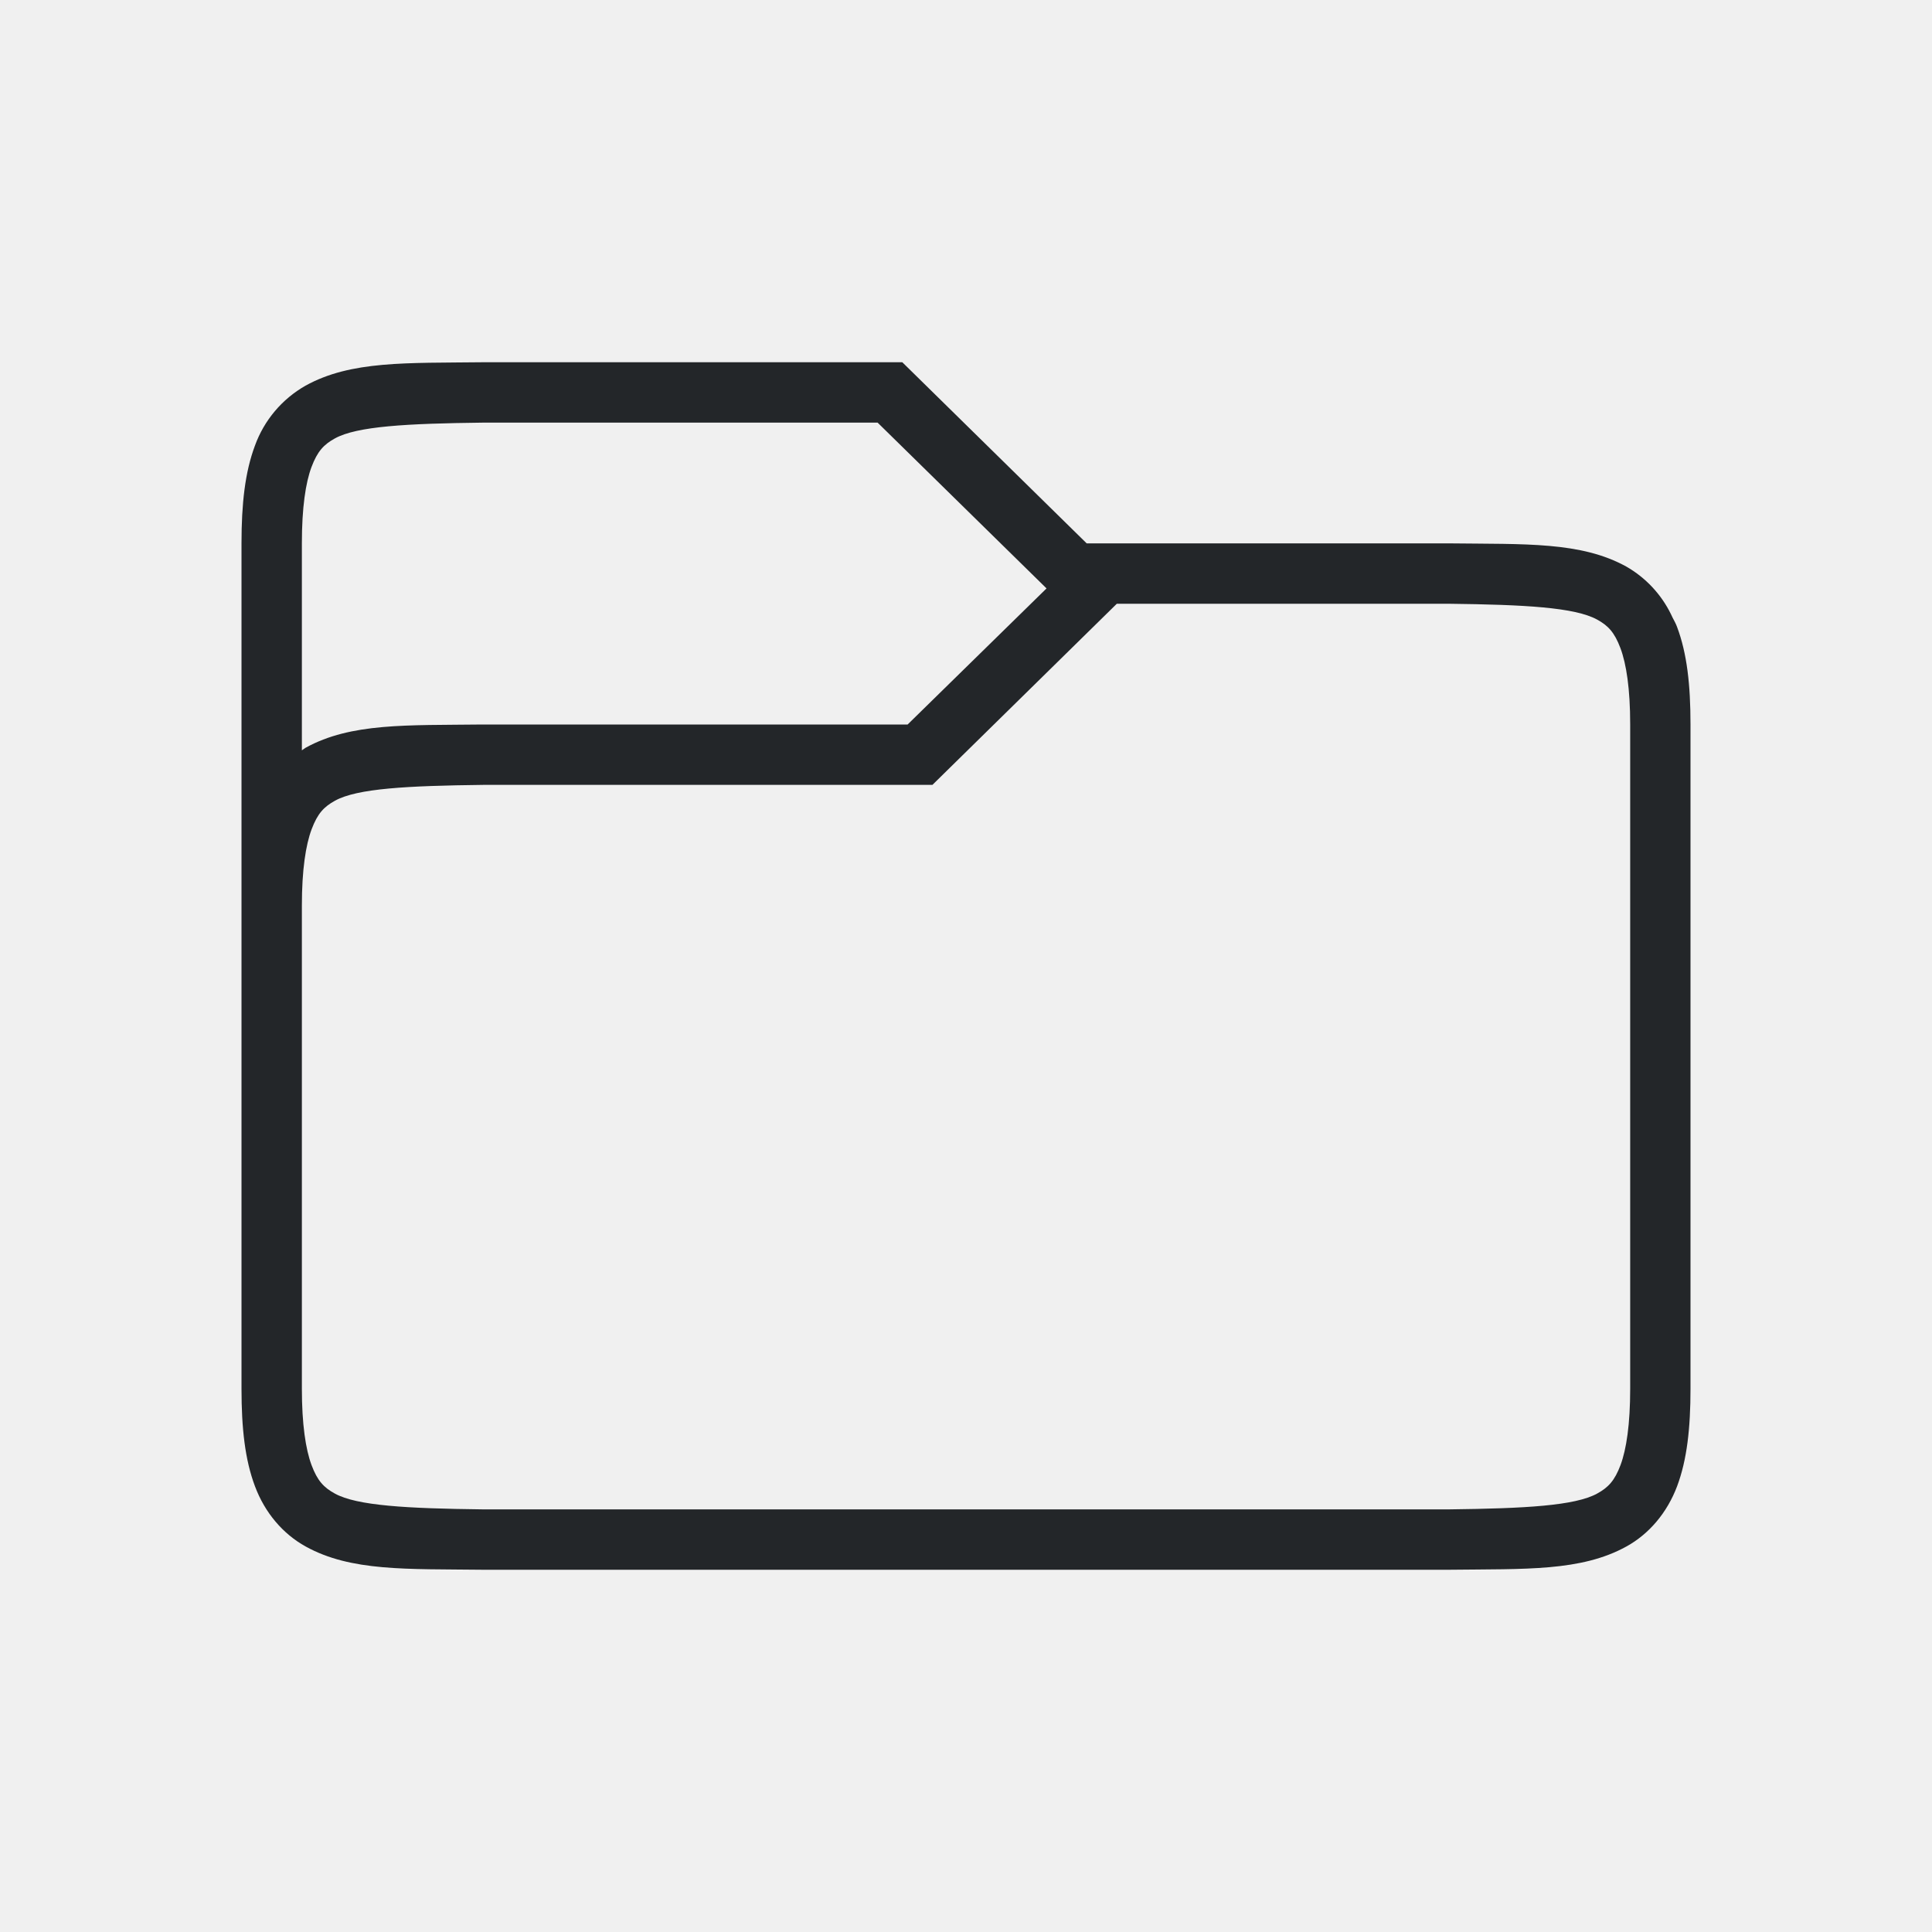
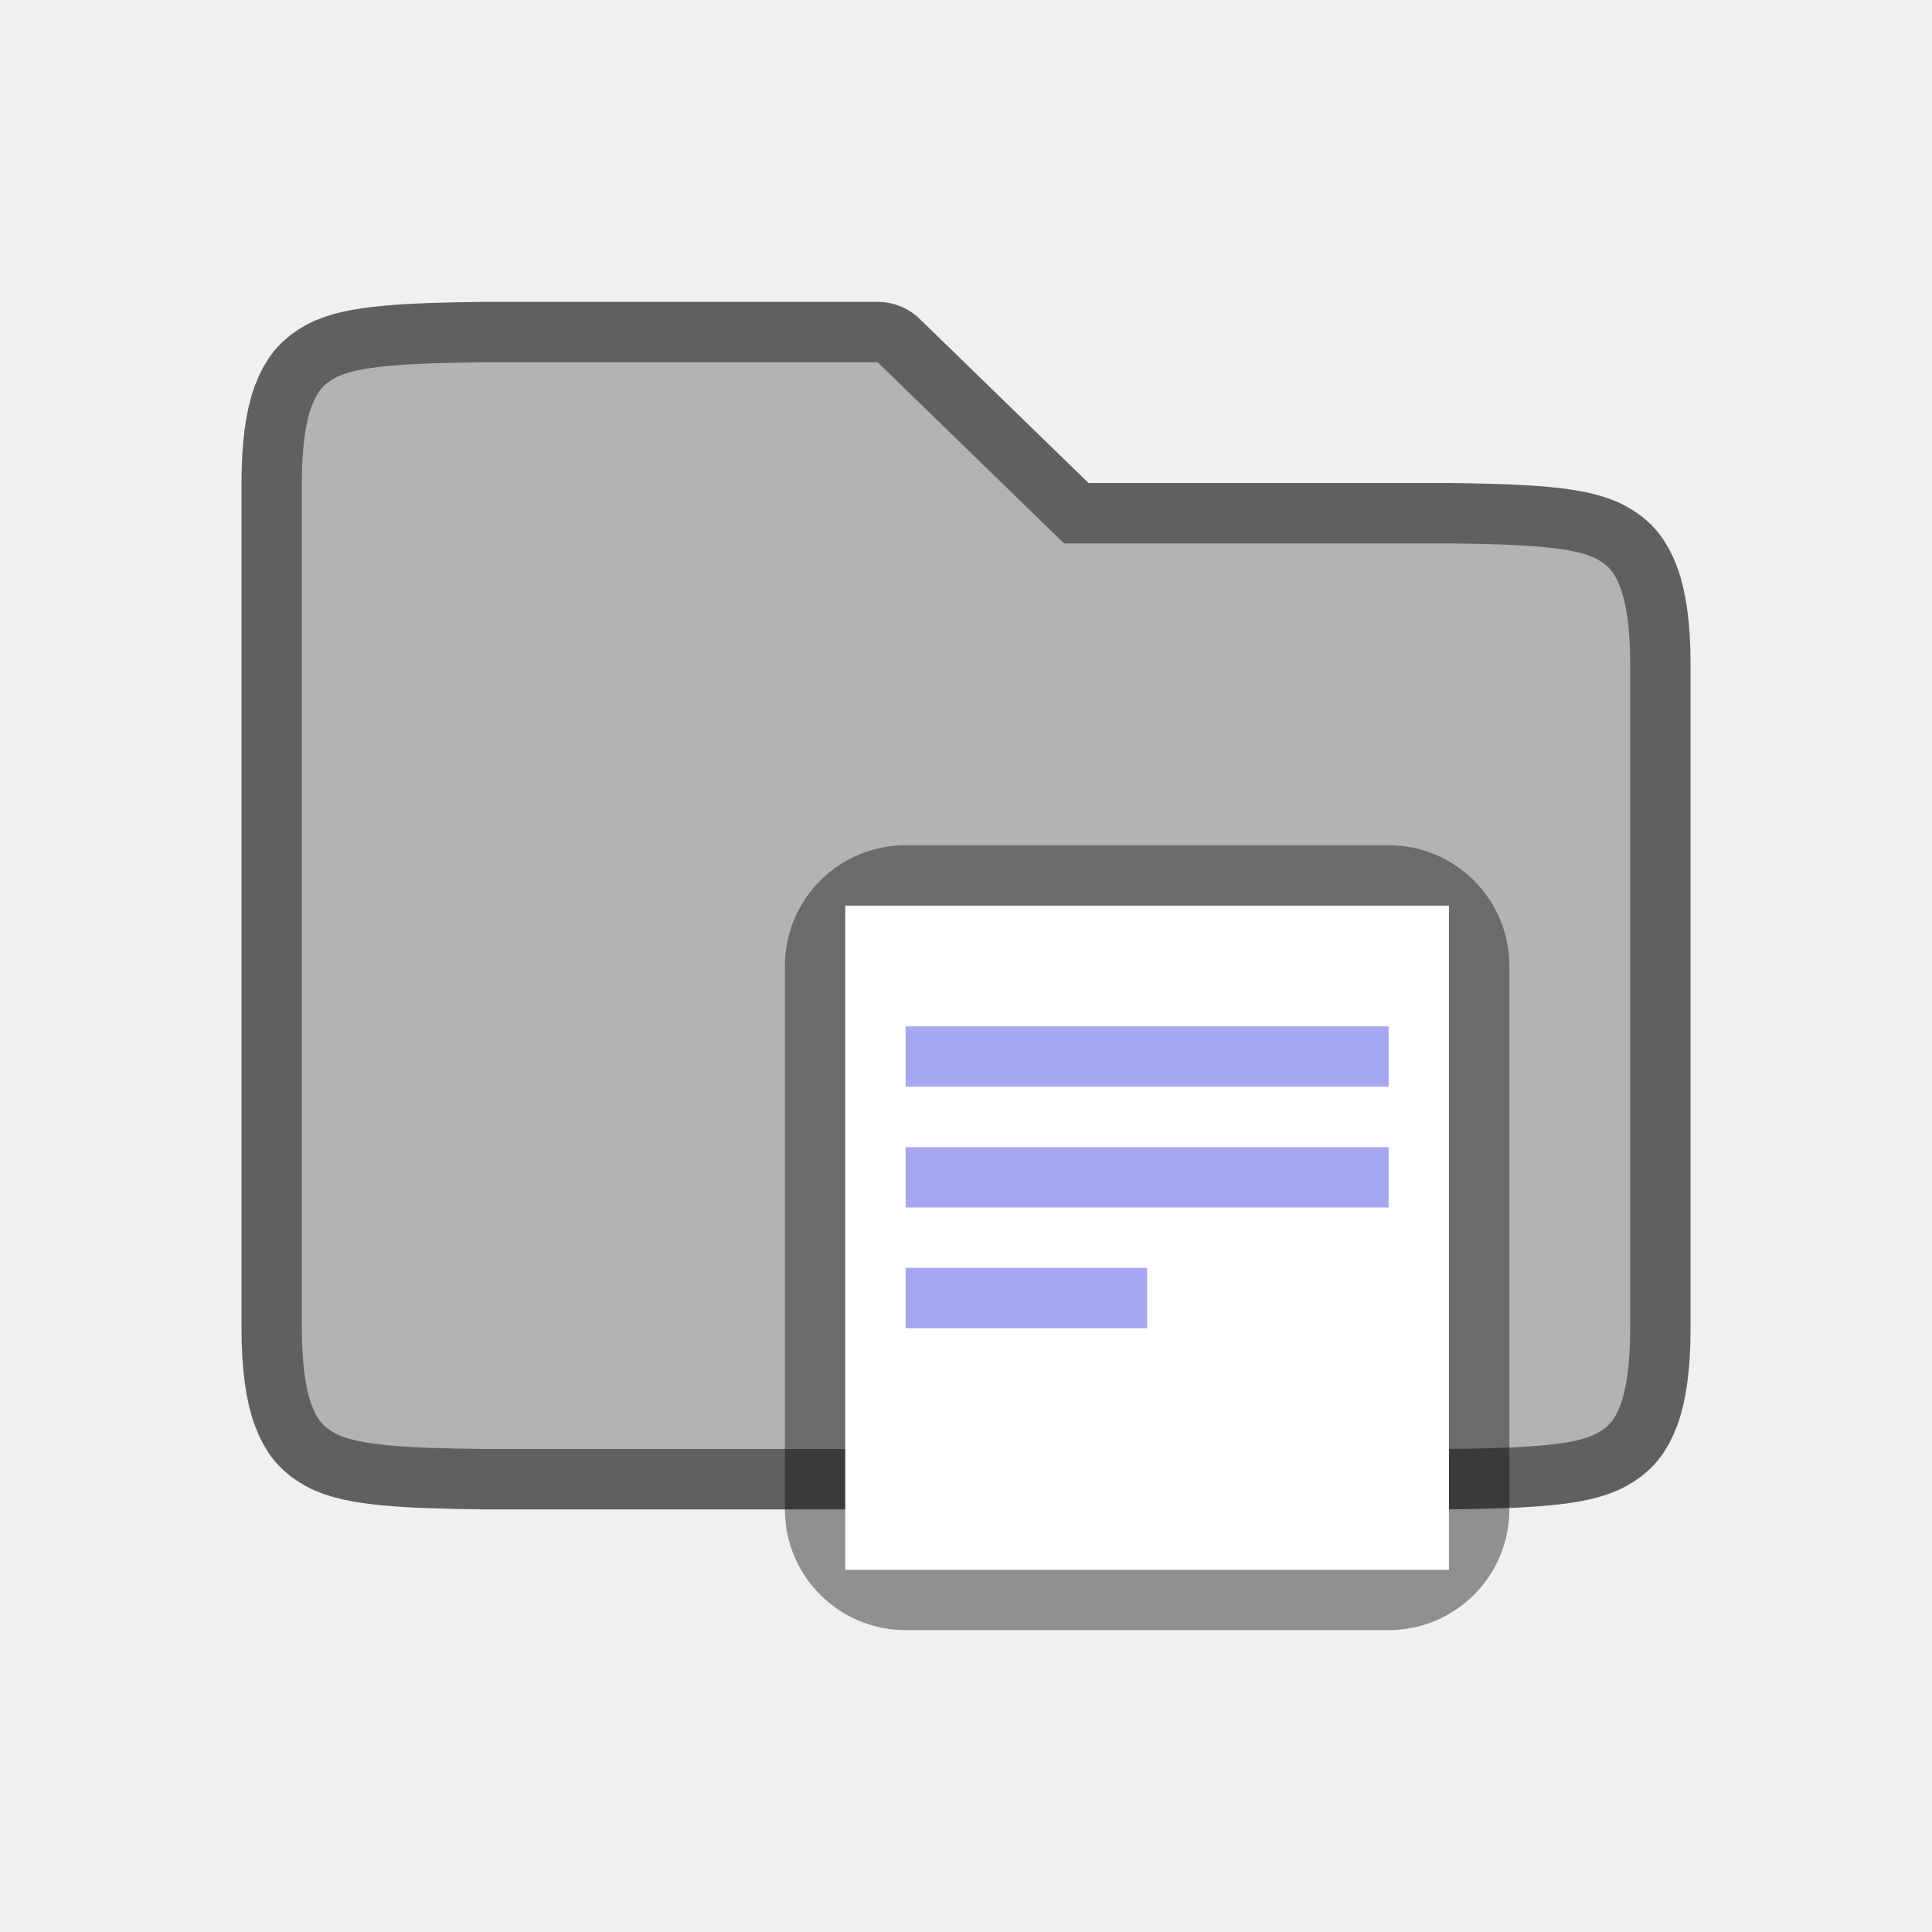
<svg xmlns="http://www.w3.org/2000/svg" viewBox="0 0 32 32" version="1.1" id="svg4">
  <defs id="defs8" />
-   <path d="M 7.993,6 C 6.735,6.015 5.814,5.971 5.062,6.387 4.672,6.608 4.374,6.961 4.222,7.383 4.058,7.821 4,8.343 4,9 v 14 c 0,0.658 0.058,1.179 0.223,1.617 0.164,0.439 0.463,0.79 0.84,0.998 0.752,0.416 1.672,0.37 2.93,0.385 H 24.007 c 1.258,-0.015 2.178,0.03 2.931,-0.385 0.376,-0.207 0.675,-0.56 0.84,-0.998 C 27.942,24.179 28,23.657 28,23 V 12 c 0,-0.658 -0.058,-1.179 -0.223,-1.617 -0.02,-0.055 -0.048,-0.104 -0.074,-0.154 l -0.027,-0.057 C 27.514,9.842 27.257,9.568 26.938,9.385 26.186,8.969 25.265,9.015 24.007,9 H 17.999 L 14.945,6 H 7.995 Z m 0.012,1 H 14.536 L 17.334,9.746 15.033,12 H 7.993 c -1.258,0.015 -2.178,-0.03 -2.931,0.385 -0.022,0.012 -0.04,0.03 -0.062,0.043 V 9 c 0,-0.592 0.062,-1.006 0.16,-1.266 C 5.258,7.474 5.363,7.363 5.546,7.262 5.912,7.059 6.741,7.015 8.005,7 Z m 10.493,3 h 5.496 c 1.264,0.015 2.091,0.06 2.459,0.262 0.183,0.1 0.288,0.212 0.386,0.472 0.098,0.26 0.162,0.674 0.162,1.266 v 11 c 0,0.592 -0.063,1.006 -0.16,1.266 -0.098,0.26 -0.203,0.371 -0.387,0.472 C 26.088,24.94 25.261,24.985 24.001,25 H 7.999 C 6.739,24.985 5.912,24.94 5.546,24.738 5.363,24.638 5.257,24.526 5.16,24.266 5.063,24.006 5,23.592 5,23 v -8 c 0,-0.592 0.064,-1.006 0.162,-1.266 0.098,-0.26 0.203,-0.371 0.387,-0.472 C 5.915,13.059 6.743,13.015 8.007,13 h 7.437 z" font-weight="400" overflow="visible" style="color:#000000;font-weight:400;line-height:normal;font-family:sans-serif;font-variant-ligatures:none;font-variant-position:normal;font-variant-caps:normal;font-variant-numeric:normal;font-variant-alternates:normal;font-feature-settings:normal;text-indent:0;text-align:start;text-decoration:none;text-decoration-line:none;text-decoration-style:solid;text-decoration-color:#000000;text-transform:none;white-space:normal;shape-padding:0;overflow:visible;isolation:auto;mix-blend-mode:normal;fill:#232629;fill-opacity:1;stroke-width:1;marker:none" id="path2" />
+   <path id="path820" d="m 5,8 c 0,-0.592 0.062,-1.006 0.16,-1.266 C 5.258,6.474 5.363,6.363 5.546,6.262 5.912,6.059 6.741,6.015 8.005,6 h 6.532 l 3.086,3 h 0.875 5.496 c 1.264,0.015 2.091,0.06 2.459,0.262 0.183,0.1 0.288,0.212 0.386,0.472 0.098,0.26 0.162,0.674 0.162,1.266 v 11 c 0,0.592 -0.063,1.006 -0.16,1.266 -0.098,0.26 -0.203,0.371 -0.387,0.472 C 26.088,23.94 25.261,23.985 24.001,24 H 7.999 C 6.739,23.985 5.912,23.94 5.546,23.738 5.363,23.638 5.257,23.526 5.16,23.266 5.063,23.006 5,22.592 5,22 v -8 z" style="color:#000000;font-weight:400;line-height:normal;font-family:sans-serif;font-variant-ligatures:none;font-variant-position:normal;font-variant-caps:normal;font-variant-numeric:normal;font-variant-alternates:normal;font-feature-settings:normal;text-indent:0;text-align:start;text-decoration:none;text-decoration-line:none;text-decoration-style:solid;text-decoration-color:#000000;text-transform:none;white-space:normal;shape-padding:0;overflow:visible;opacity:0.6;isolation:auto;mix-blend-mode:normal;fill:#000000;fill-opacity:1;stroke:#000000;stroke-width:2;stroke-linejoin:round;stroke-miterlimit:4;stroke-dasharray:none;stroke-opacity:1;marker:none" />
+   <path style="color:#000000;font-weight:400;line-height:normal;font-family:sans-serif;font-variant-ligatures:none;font-variant-position:normal;font-variant-caps:normal;font-variant-numeric:normal;font-variant-alternates:normal;font-feature-settings:normal;text-indent:0;text-align:start;text-decoration:none;text-decoration-line:none;text-decoration-style:solid;text-decoration-color:#000000;text-transform:none;white-space:normal;shape-padding:0;overflow:visible;isolation:auto;mix-blend-mode:normal;fill:#b3b3b3;fill-opacity:1;stroke-width:1;marker:none" d="m 5,8 c 0,-0.592 0.062,-1.006 0.16,-1.266 C 5.258,6.474 5.363,6.363 5.546,6.262 5.912,6.059 6.741,6.015 8.005,6 h 6.532 l 3.086,3 h 0.875 5.496 c 1.264,0.015 2.091,0.06 2.459,0.262 0.183,0.1 0.288,0.212 0.386,0.472 0.098,0.26 0.162,0.674 0.162,1.266 v 11 c 0,0.592 -0.063,1.006 -0.16,1.266 -0.098,0.26 -0.203,0.371 -0.387,0.472 C 26.088,23.94 25.261,23.985 24.001,24 H 7.999 C 6.739,23.985 5.912,23.94 5.546,23.738 5.363,23.638 5.257,23.526 5.16,23.266 5.063,23.006 5,22.592 5,22 v -8 z" id="path2" />
+   <rect style="opacity:0.4;vector-effect:none;fill:#000000;fill-opacity:1;stroke:none;stroke-width:2;stroke-linecap:round;stroke-linejoin:round;stroke-miterlimit:4;stroke-dasharray:none;stroke-dashoffset:0;stroke-opacity:1" id="rect2081" width="12" height="13" x="13" y="14" ry="2" rx="2" />
+   <rect style="opacity:1;vector-effect:none;fill:#ffffff;fill-opacity:1;stroke:none;stroke-width:2;stroke-linecap:round;stroke-linejoin:round;stroke-miterlimit:4;stroke-dasharray:none;stroke-dashoffset:0;stroke-opacity:1" id="rect2085" width="10" height="11" x="14" y="15" rx="0" ry="1" />
+   <rect style="opacity:1;vector-effect:none;fill:#a7a7f1;fill-opacity:1;stroke:none;stroke-width:2;stroke-linecap:round;stroke-linejoin:round;stroke-miterlimit:4;stroke-dasharray:none;stroke-dashoffset:0;stroke-opacity:1" id="rect2098" width="8" height="1" x="15" y="17" />
+   <rect style="opacity:1;vector-effect:none;fill:#a7a7f1;fill-opacity:1;stroke:none;stroke-width:2;stroke-linecap:round;stroke-linejoin:round;stroke-miterlimit:4;stroke-dasharray:none;stroke-dashoffset:0;stroke-opacity:1" id="rect2100" width="8" height="1" x="15" y="19" />
+   <rect style="opacity:1;vector-effect:none;fill:#a7a7f1;fill-opacity:1;stroke:none;stroke-width:2;stroke-linecap:round;stroke-linejoin:round;stroke-miterlimit:4;stroke-dasharray:none;stroke-dashoffset:0;stroke-opacity:1" id="rect2102" width="4" height="1" x="15" y="21" />
</svg>
